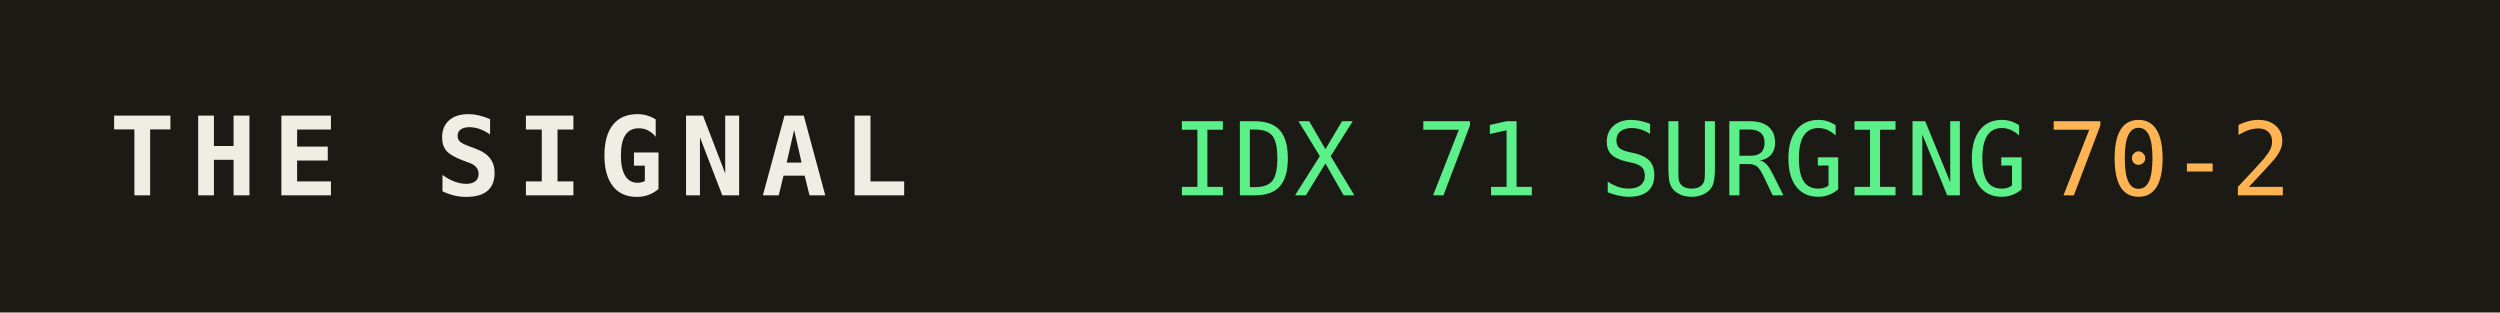
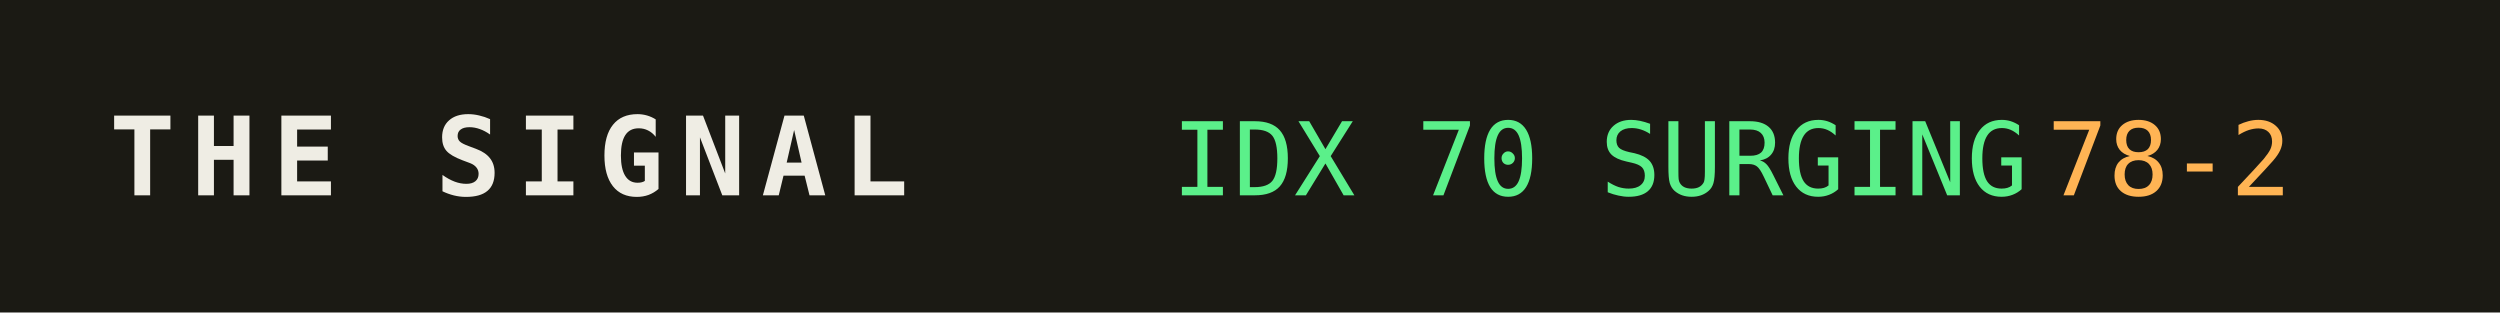
<svg xmlns="http://www.w3.org/2000/svg" width="320" height="40" role="img" aria-label="THE SIGNAL">
  <rect width="320" height="40" fill="#1b1a14" />
  <text x="14" y="25" fill="#efede4" font-family="monospace" font-size="14" font-weight="700" letter-spacing="2">THE SIGNAL</text>
-   <text x="150" y="25" fill="#5bf08a" font-family="monospace" font-size="13">IDX 71 SURGING</text>
+   <text x="150" y="25" fill="#5bf08a" font-family="monospace" font-size="13">IDX 70 SURGING</text>
  <text x="150" y="25" fill="#5bf08a" font-family="monospace" font-size="13" dy="0" />
-   <text x="262" y="25" fill="#ffb454" font-family="monospace" font-size="13">70-2</text>
+   <text x="262" y="25" fill="#ffb454" font-family="monospace" font-size="13">78-2</text>
</svg>
